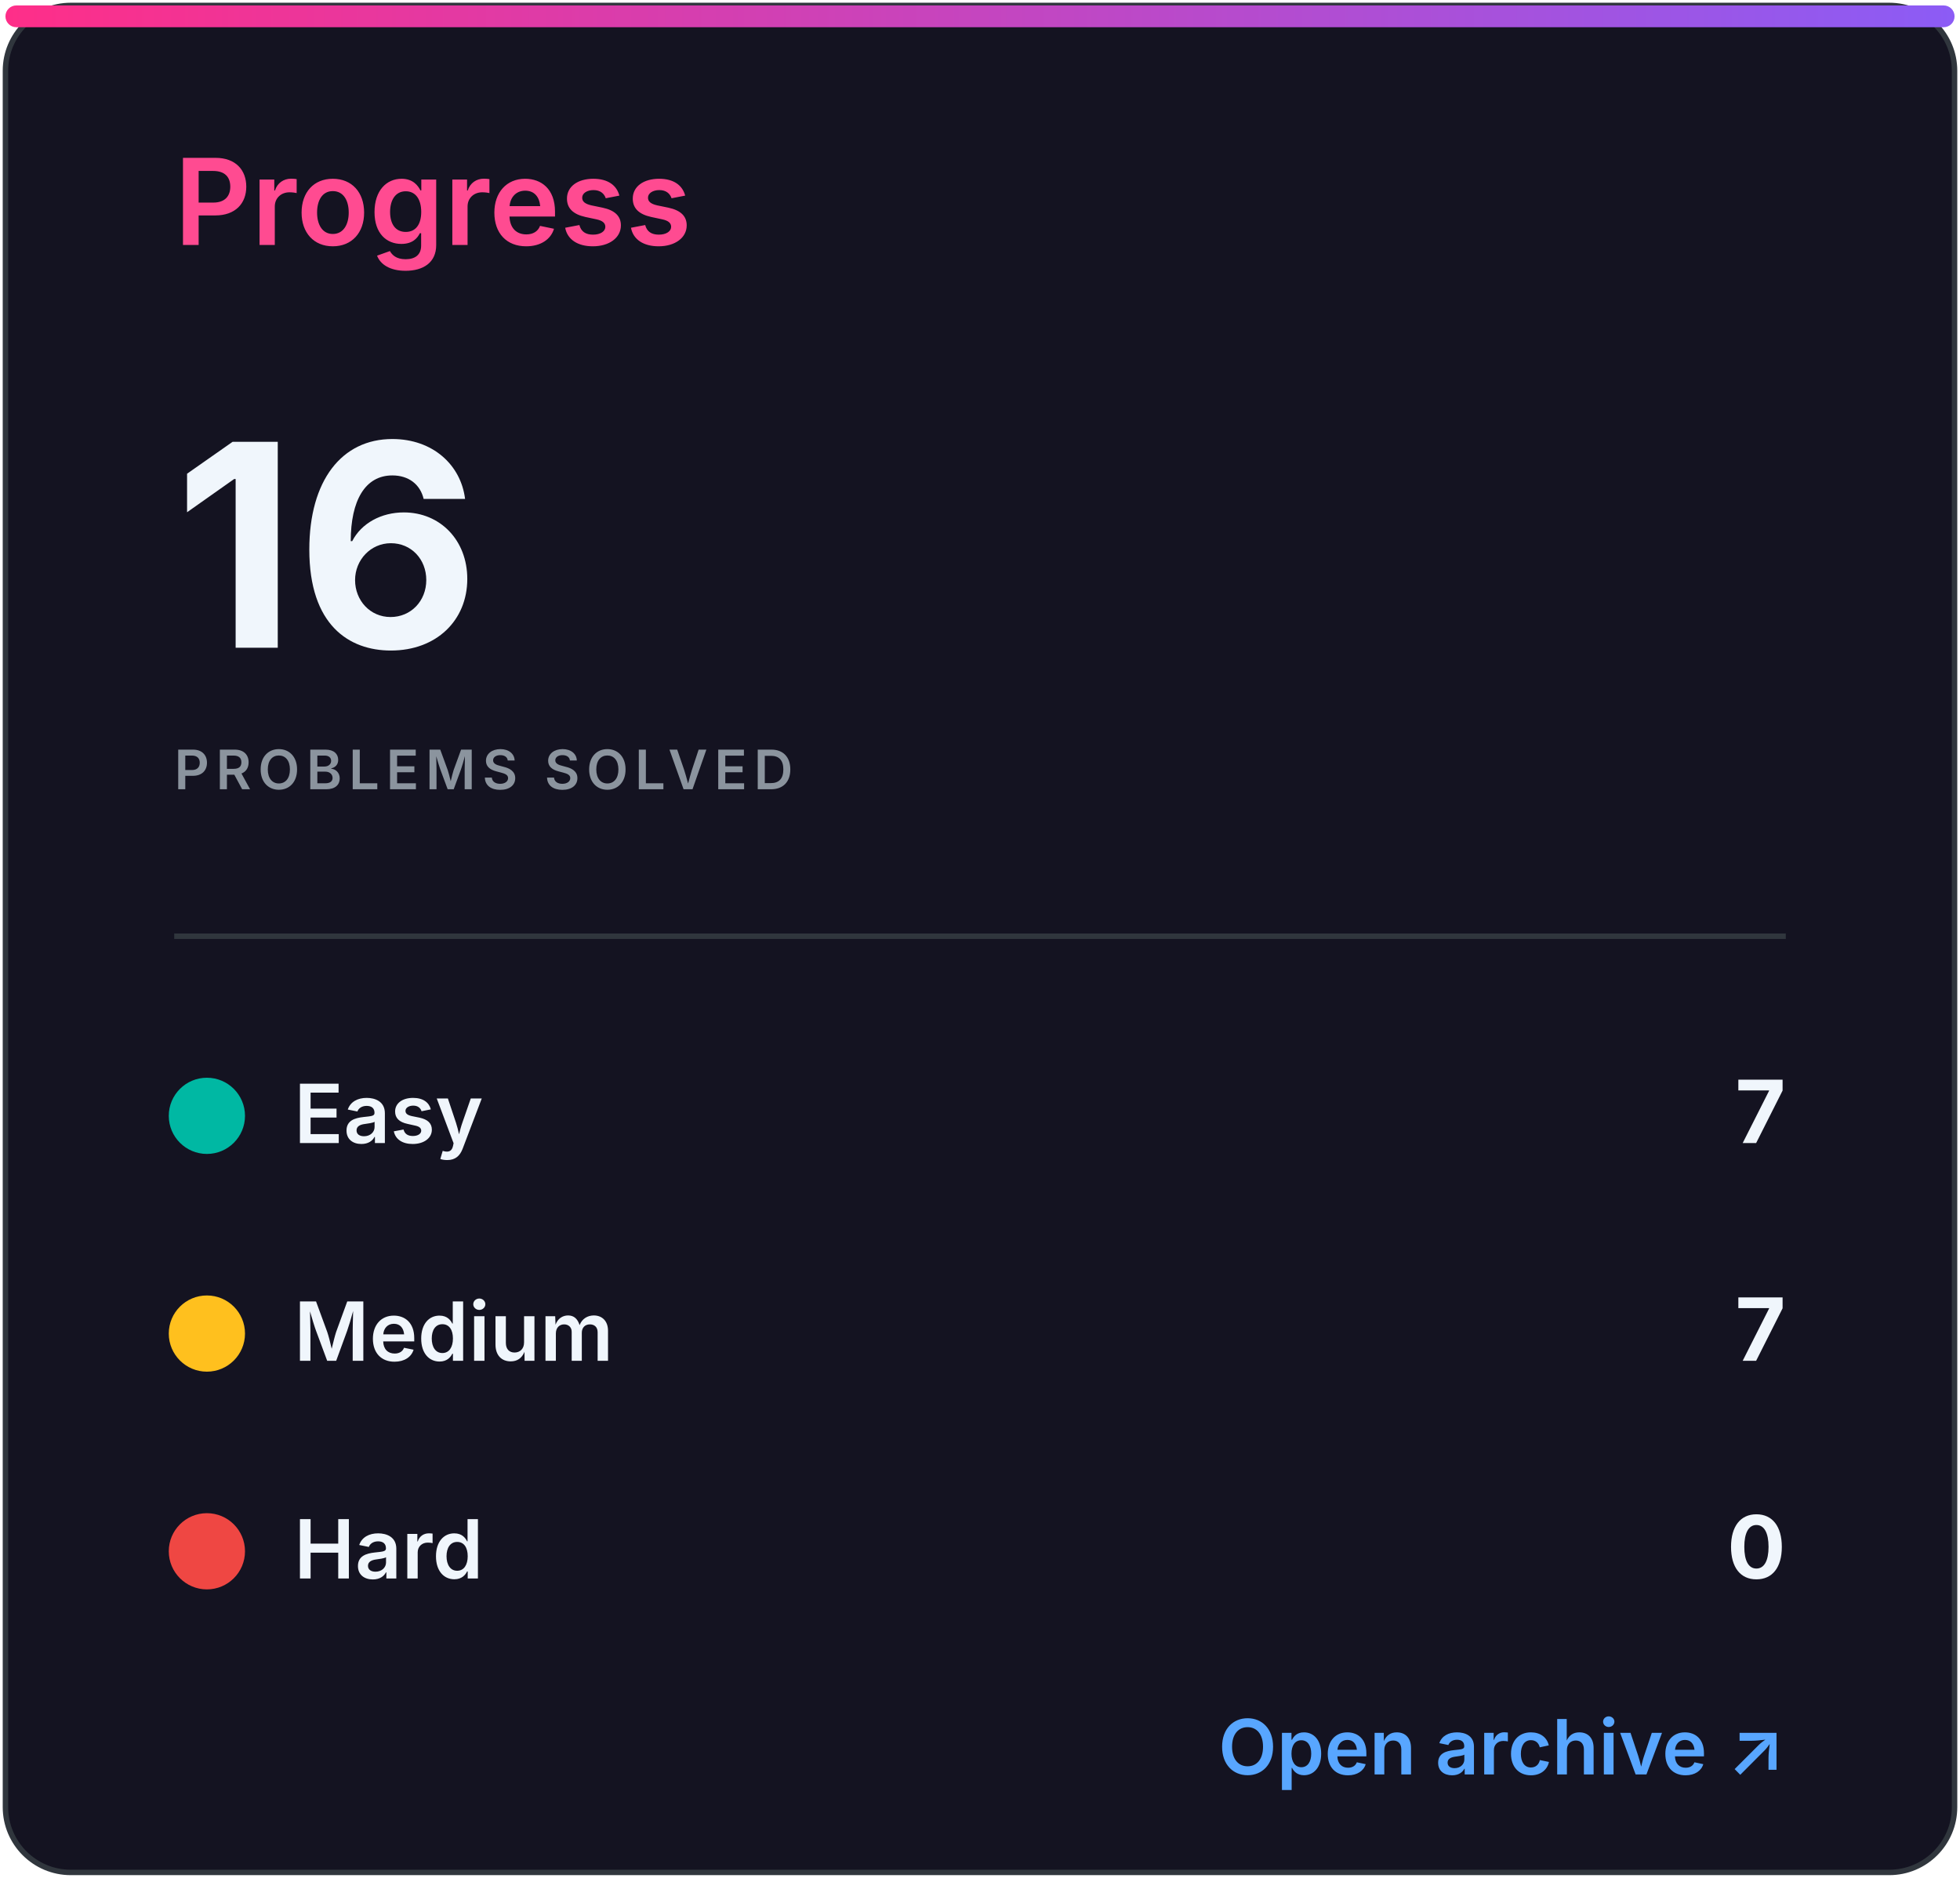
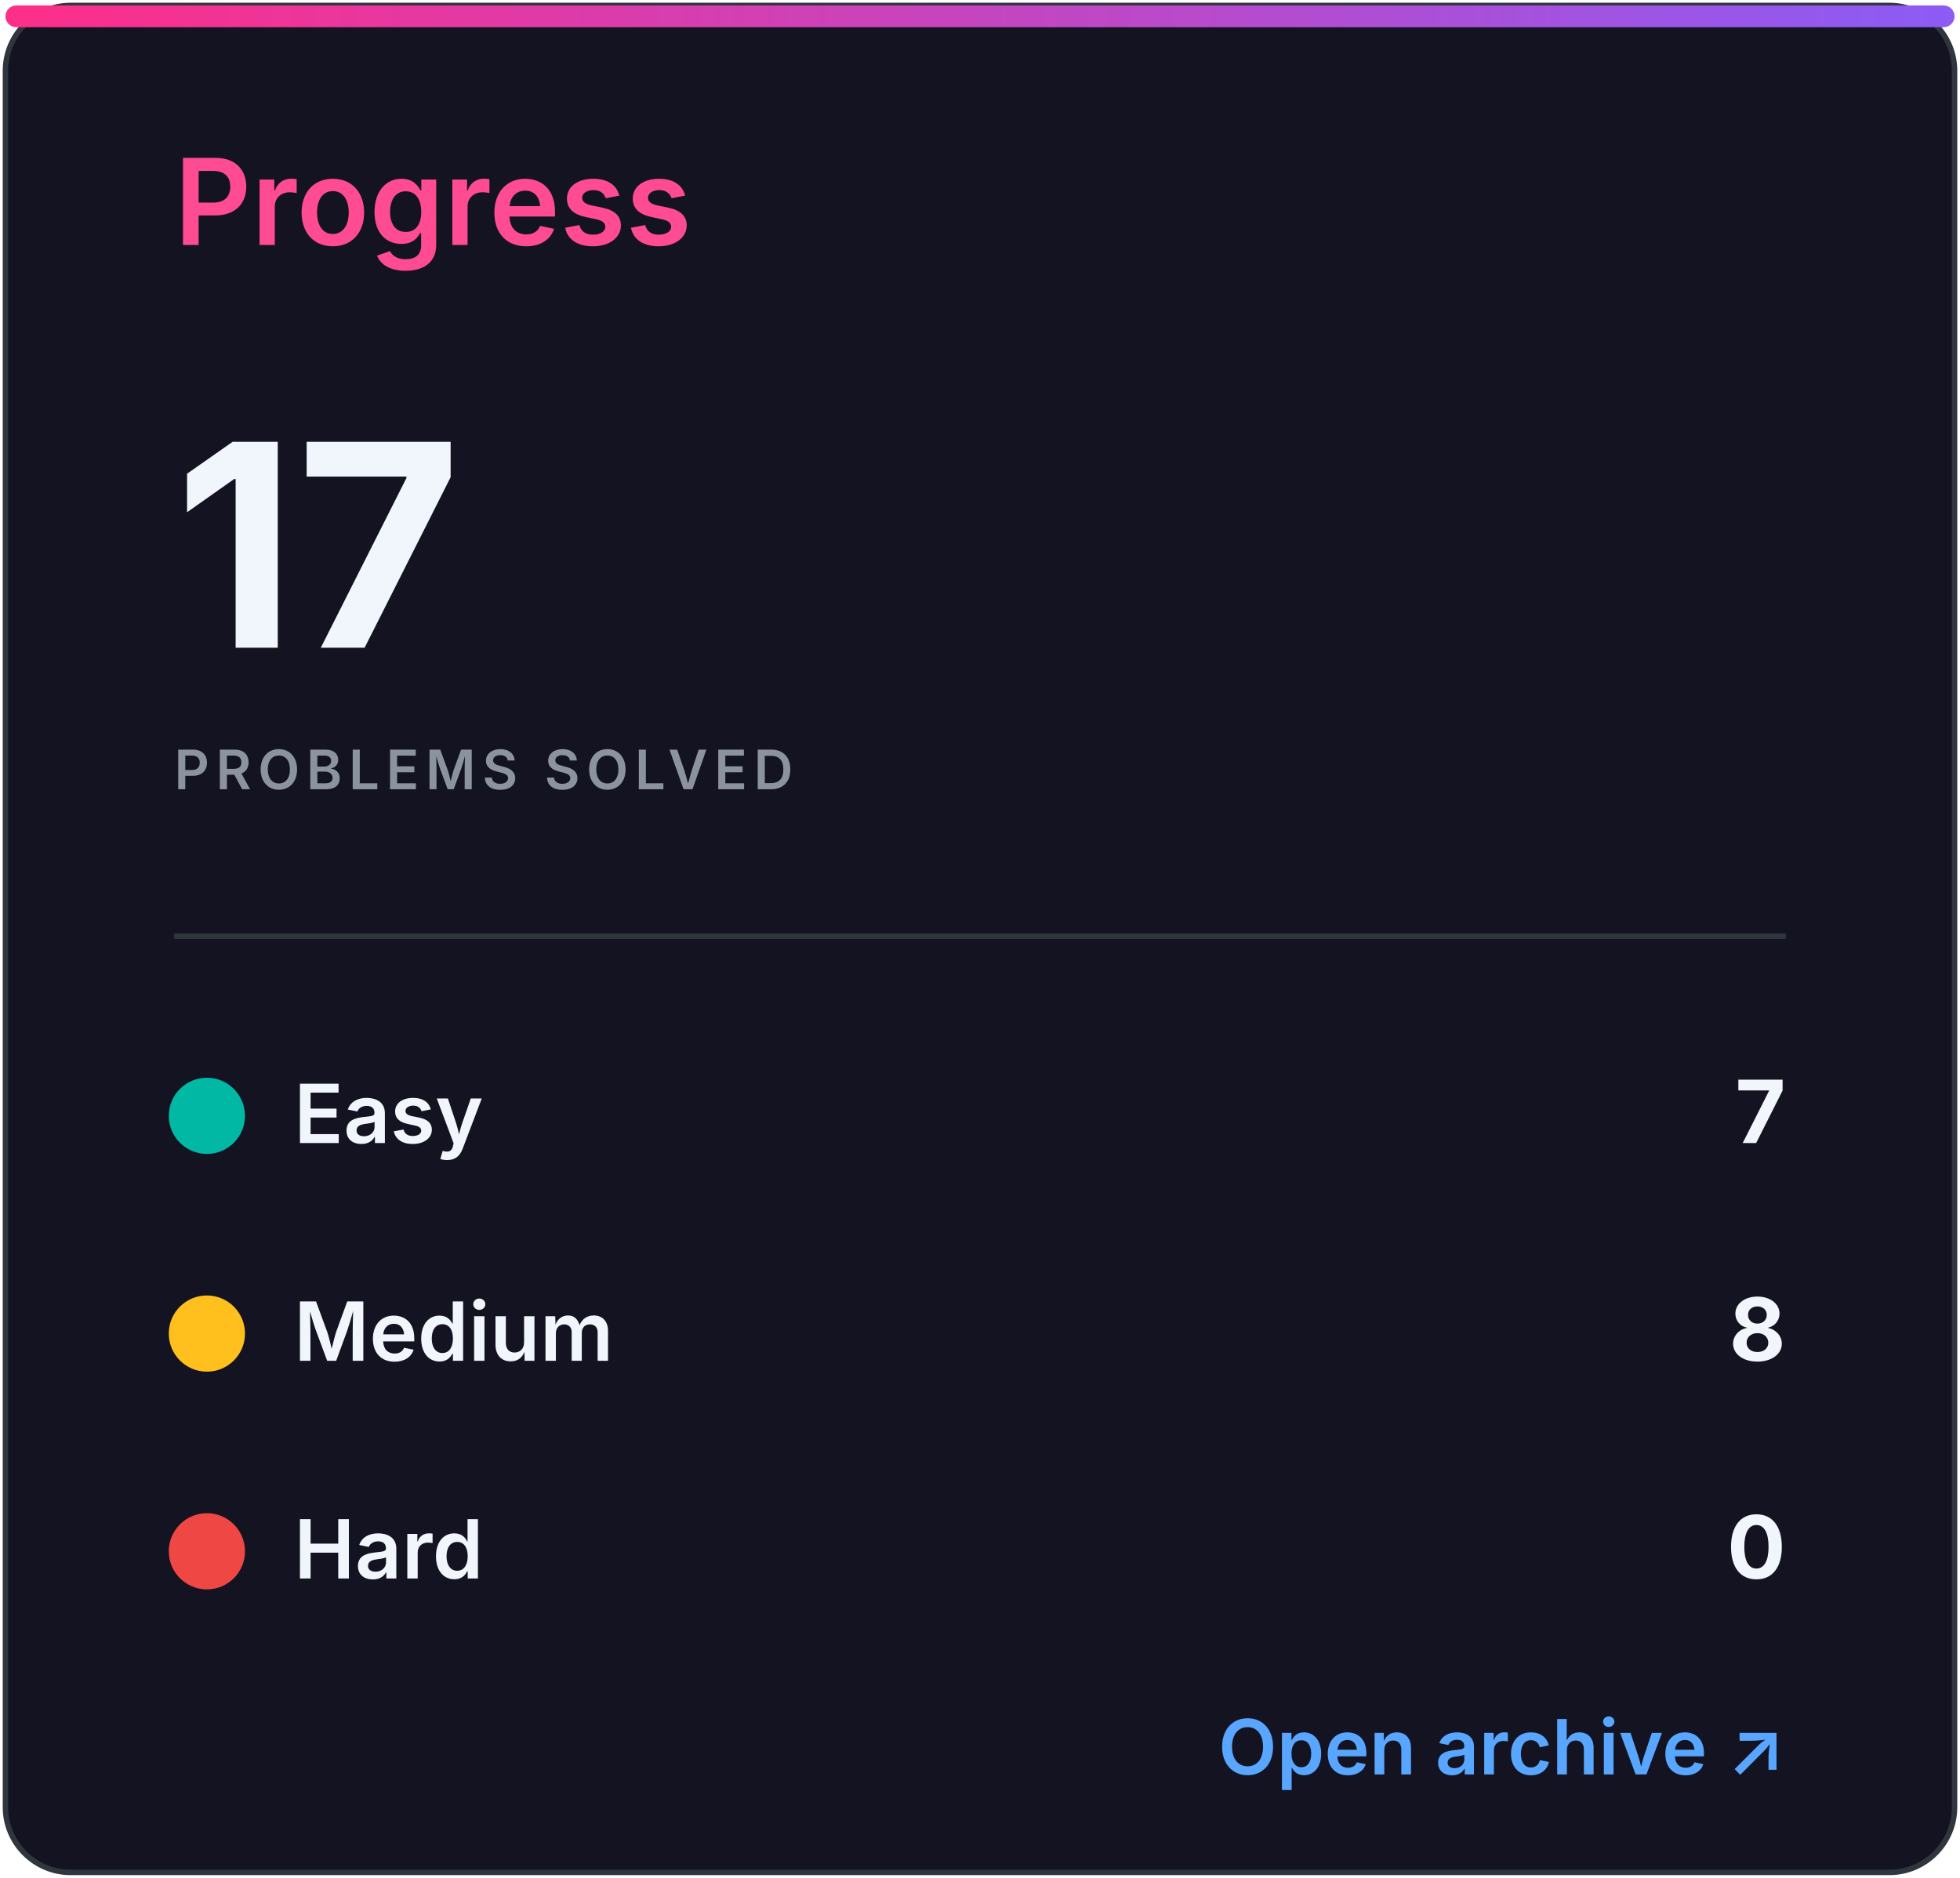
<svg xmlns="http://www.w3.org/2000/svg" width="360" height="345" viewBox="0 0 360 345" role="img" aria-labelledby="title desc">
  <defs>
    <linearGradient id="accent" x1="0" x2="1">
      <stop stop-color="#ff2e88" />
      <stop offset="1" stop-color="#8b5cf6" />
    </linearGradient>
    <clipPath id="bar">
      <rect x="32" y="82" width="296" height="8" rx="4" />
    </clipPath>
    <style>
.heading{font:600 22px -apple-system,BlinkMacSystemFont,'Segoe UI',sans-serif;fill:#ff4b91}
.eyebrow{font:600 10px -apple-system,BlinkMacSystemFont,'Segoe UI',sans-serif;letter-spacing:1.2px;fill:#8b949e}
.total{font:700 52px -apple-system,BlinkMacSystemFont,'Segoe UI',sans-serif;fill:#f0f6fc}
.metric{font:600 15px -apple-system,BlinkMacSystemFont,'Segoe UI',sans-serif;fill:#f0f6fc}
.count{font:700 16px -apple-system,BlinkMacSystemFont,'Segoe UI',sans-serif;fill:#f0f6fc}
.muted{font:500 13px -apple-system,BlinkMacSystemFont,'Segoe UI',sans-serif;fill:#8b949e}
.language{font:700 31px -apple-system,BlinkMacSystemFont,'Segoe UI',sans-serif;fill:#f0f6fc}
.link{font:600 14px -apple-system,BlinkMacSystemFont,'Segoe UI',sans-serif;fill:#58a6ff}
</style>
  </defs>
  <rect x="1" y="1" width="358" height="343" rx="12" fill="#141321" stroke="#30363d" />
  <rect x="1" y="1" width="358" height="4" rx="2" fill="url(#accent)" />
  <text x="32" y="45" class="heading">Progress</text>
-   <text x="32" y="119" class="total">16</text>
+   <text x="32" y="119" class="total">17</text>
  <text x="32" y="145" class="eyebrow">PROBLEMS SOLVED</text>
  <line x1="32" y1="172" x2="328" y2="172" stroke="#30363d" />
  <circle cx="38" cy="205" r="7" fill="#00b8a3" />
  <text x="54" y="210" class="metric">Easy</text>
  <text x="328" y="210" class="count" text-anchor="end">7</text>
  <circle cx="38" cy="245" r="7" fill="#ffc01e" />
  <text x="54" y="250" class="metric">Medium</text>
-   <text x="328" y="250" class="count" text-anchor="end">7</text>
+   <text x="328" y="250" class="count" text-anchor="end">8</text>
  <circle cx="38" cy="285" r="7" fill="#ef4743" />
  <text x="54" y="290" class="metric">Hard</text>
  <text x="328" y="290" class="count" text-anchor="end">0</text>
  <text x="328" y="326" class="link" text-anchor="end">Open archive ↗</text>
</svg>
